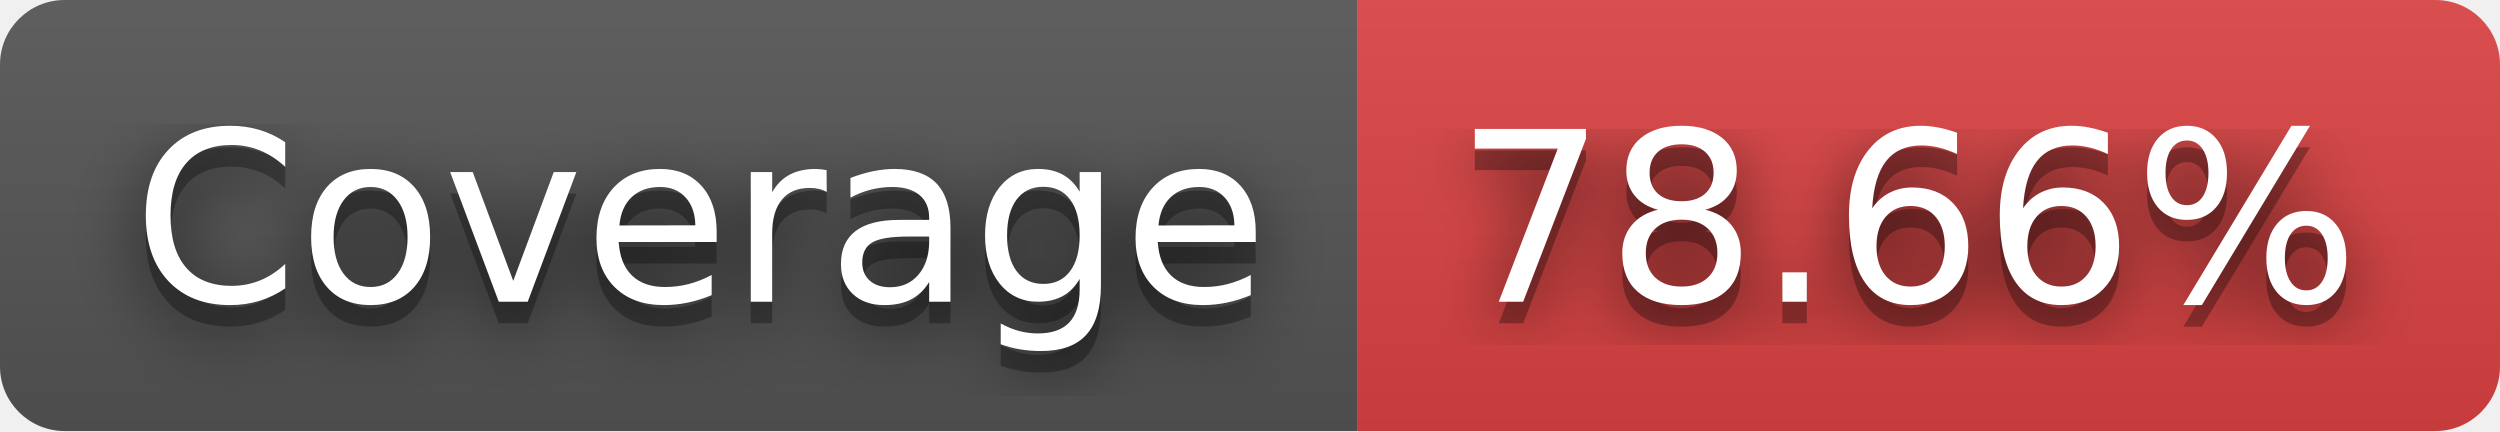
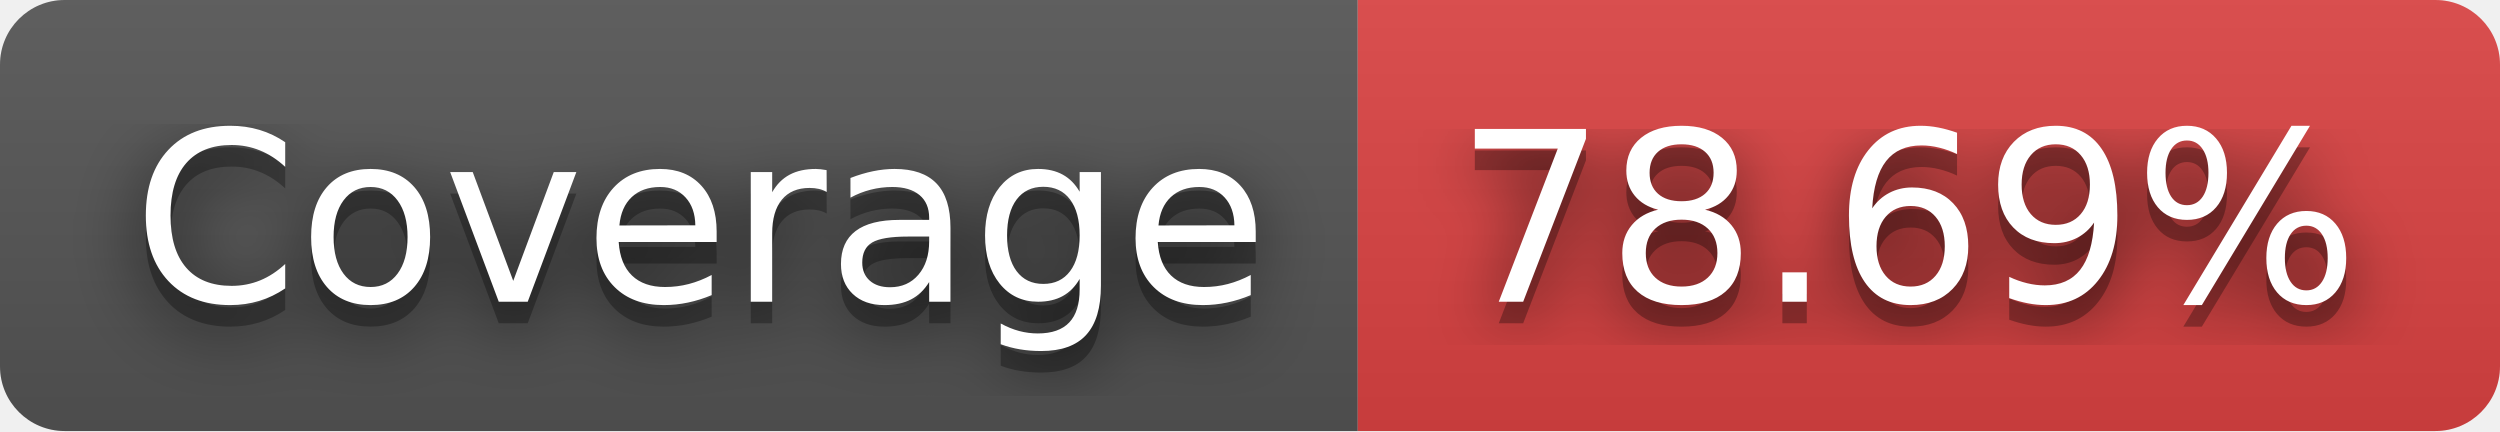
- <svg xmlns="http://www.w3.org/2000/svg" width="116" height="20" role="img" aria-label="JS Coverage: 78.66%">
+ <svg xmlns="http://www.w3.org/2000/svg" width="116" height="20" role="img" aria-label="JS Coverage: 78.69%">
  <filter id="blur">
    <feGaussianBlur stdDeviation="16" />
  </filter>
  <linearGradient id="s" x2="0" y2="100%">
    <stop offset="0" stop-color="#bbb" stop-opacity=".1" />
    <stop offset="1" stop-opacity=".1" />
  </linearGradient>
  <clipPath id="r">
    <rect width="116" height="20" rx="3" />
  </clipPath>
  <g clip-path="url(#r)">
    <rect width="63" height="20" fill="#555" />
    <rect x="63" width="53" height="20" fill="#dd4343" />
    <rect width="116" height="20" fill="url(#s)" />
  </g>
  <g fill="#fff" text-anchor="middle" font-family="Verdana,Geneva,DejaVu Sans,sans-serif" text-rendering="geometricPrecision" font-size="110">
    <g transform="scale(.1)">
      <g aria-hidden="true" fill="#010101">
        <text x="325" y="150" fill-opacity=".8" filter="url(#blur)" textLength="530">Coverage</text>
        <text x="325" y="150" fill-opacity=".3" textLength="530">Coverage</text>
      </g>
      <text x="325" y="140" textLength="530">Coverage</text>
    </g>
    <g transform="scale(.1)">
      <g aria-hidden="true" fill="#010101">
-         <text x="885" y="150" fill-opacity=".8" filter="url(#blur)" textLength="430">78.66%</text>
-         <text x="885" y="150" fill-opacity=".3" textLength="430">78.66%</text>
+         <text x="885" y="150" fill-opacity=".8" filter="url(#blur)" textLength="430">78.69%</text>
+         <text x="885" y="150" fill-opacity=".3" textLength="430">78.69%</text>
      </g>
-       <text x="885" y="140" textLength="430">78.66%</text>
+       <text x="885" y="140" textLength="430">78.69%</text>
    </g>
  </g>
</svg>
